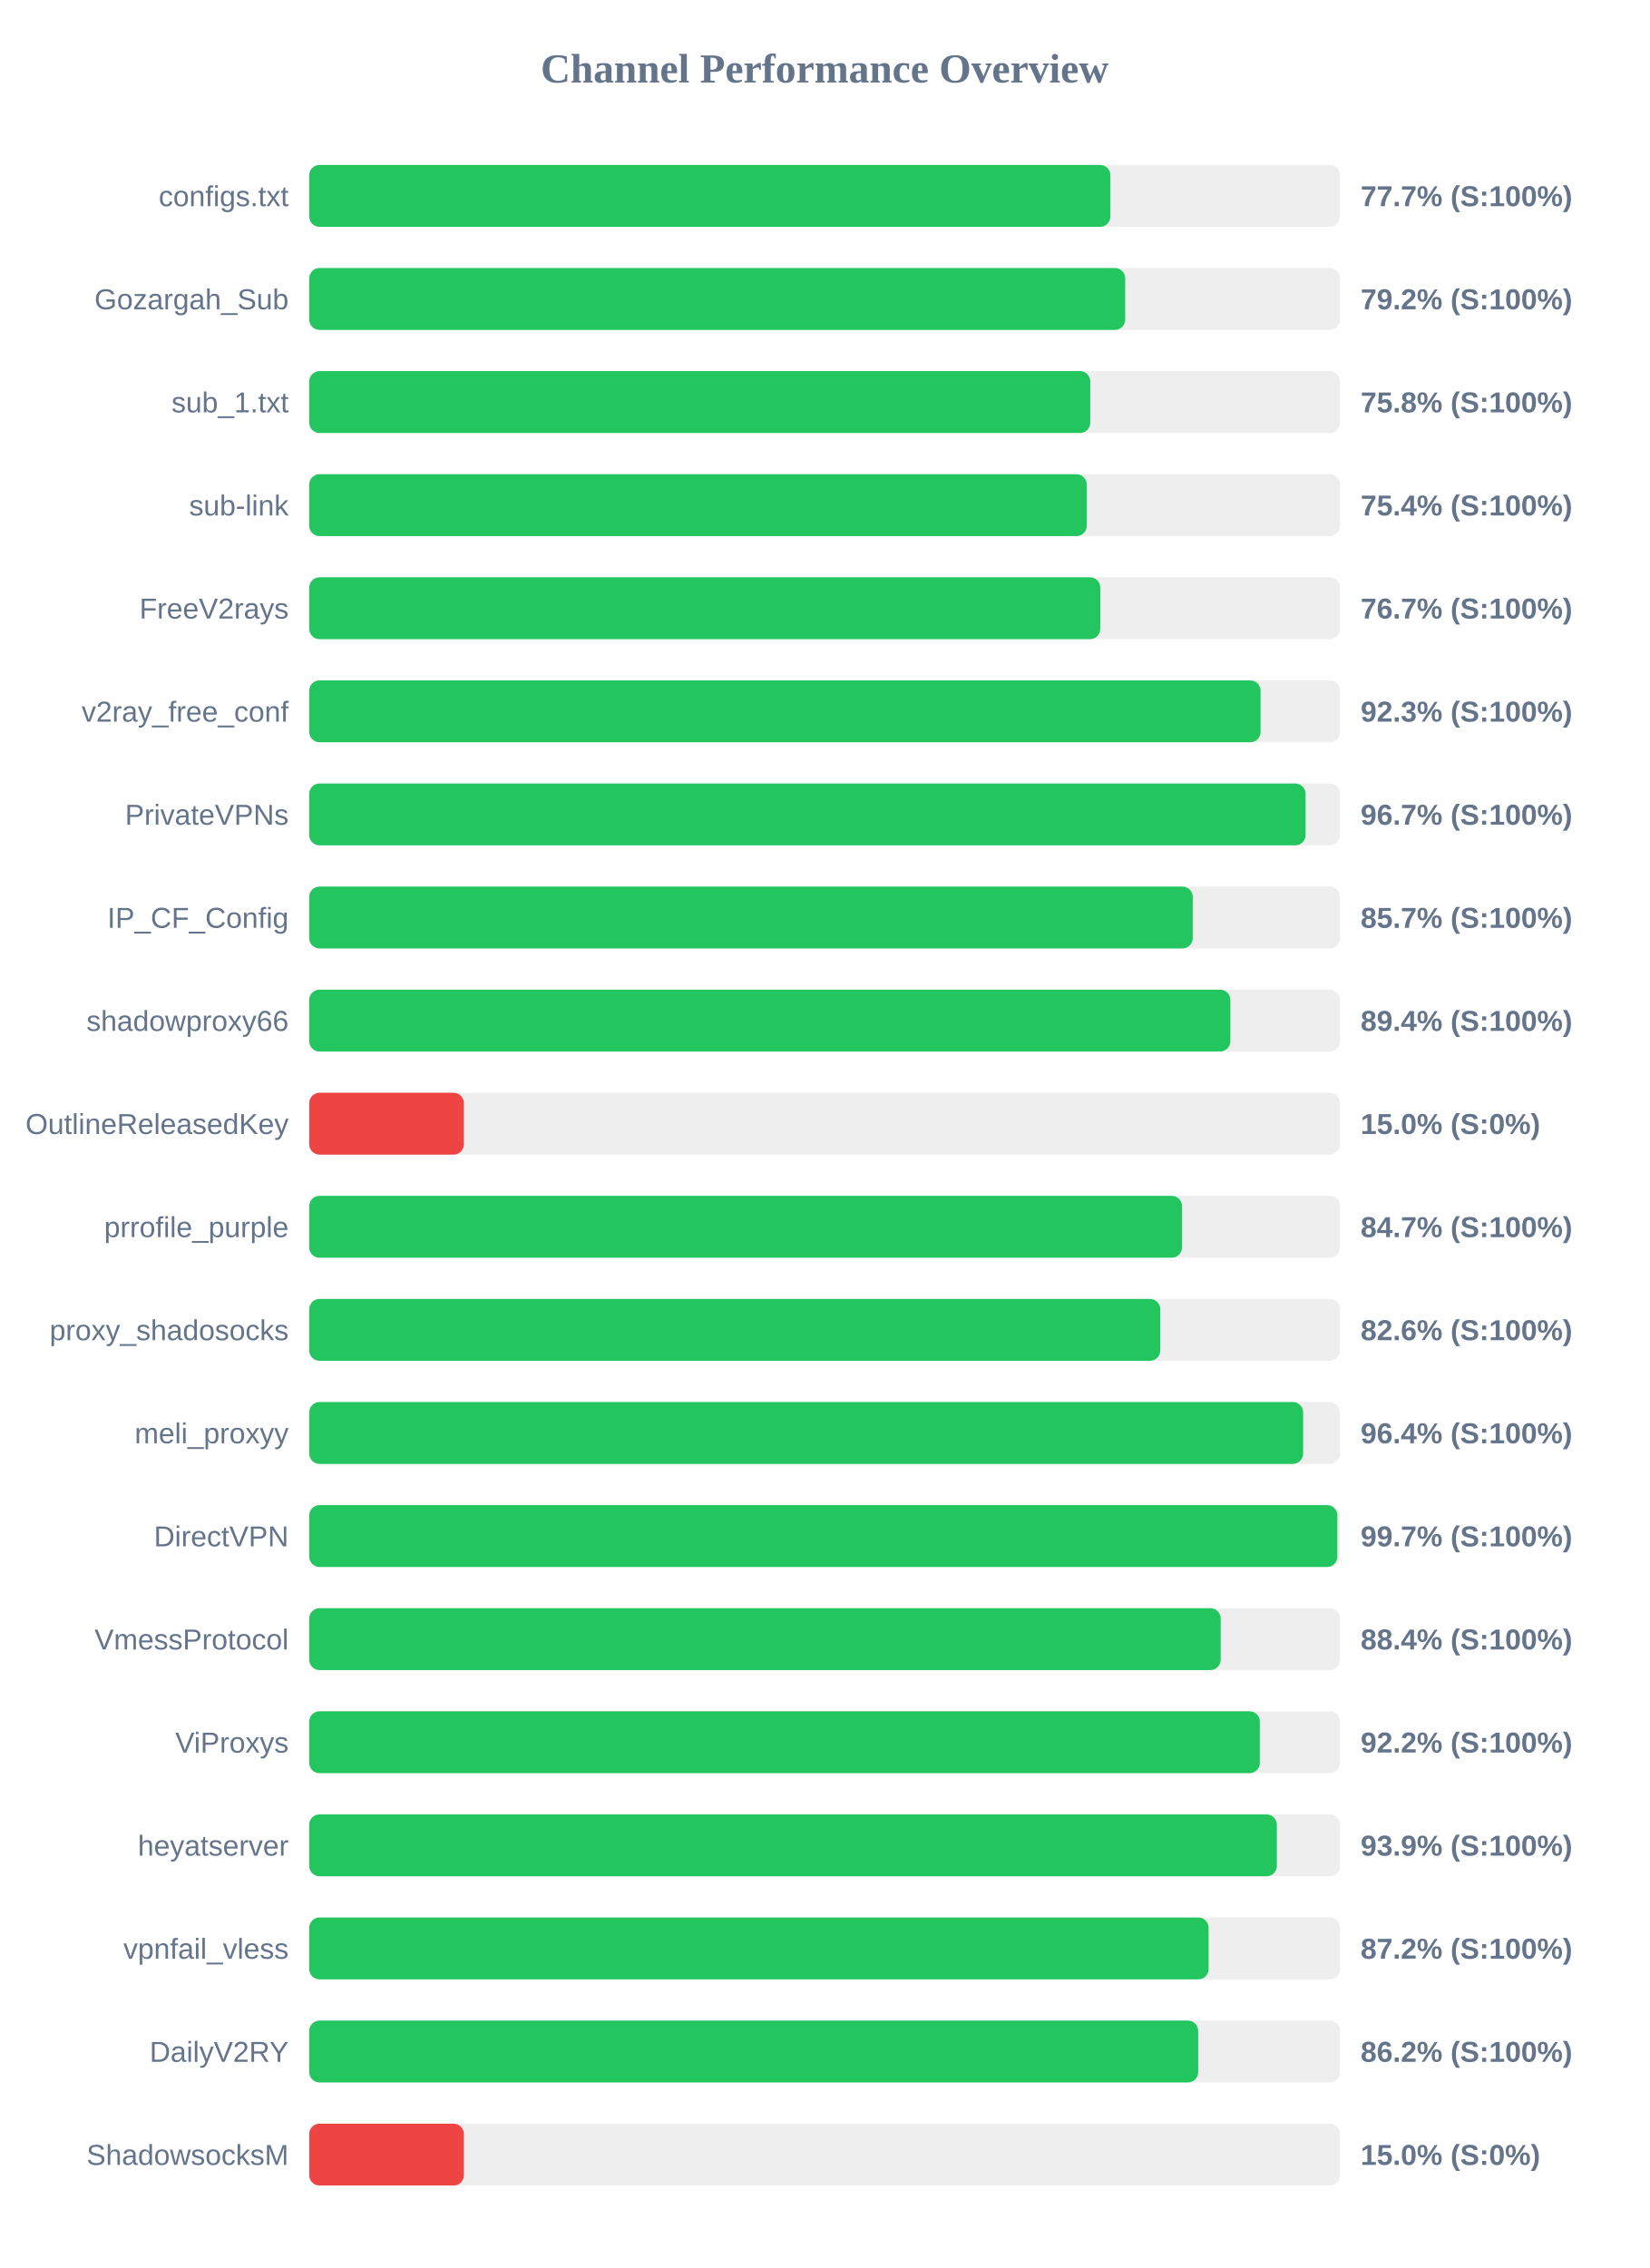
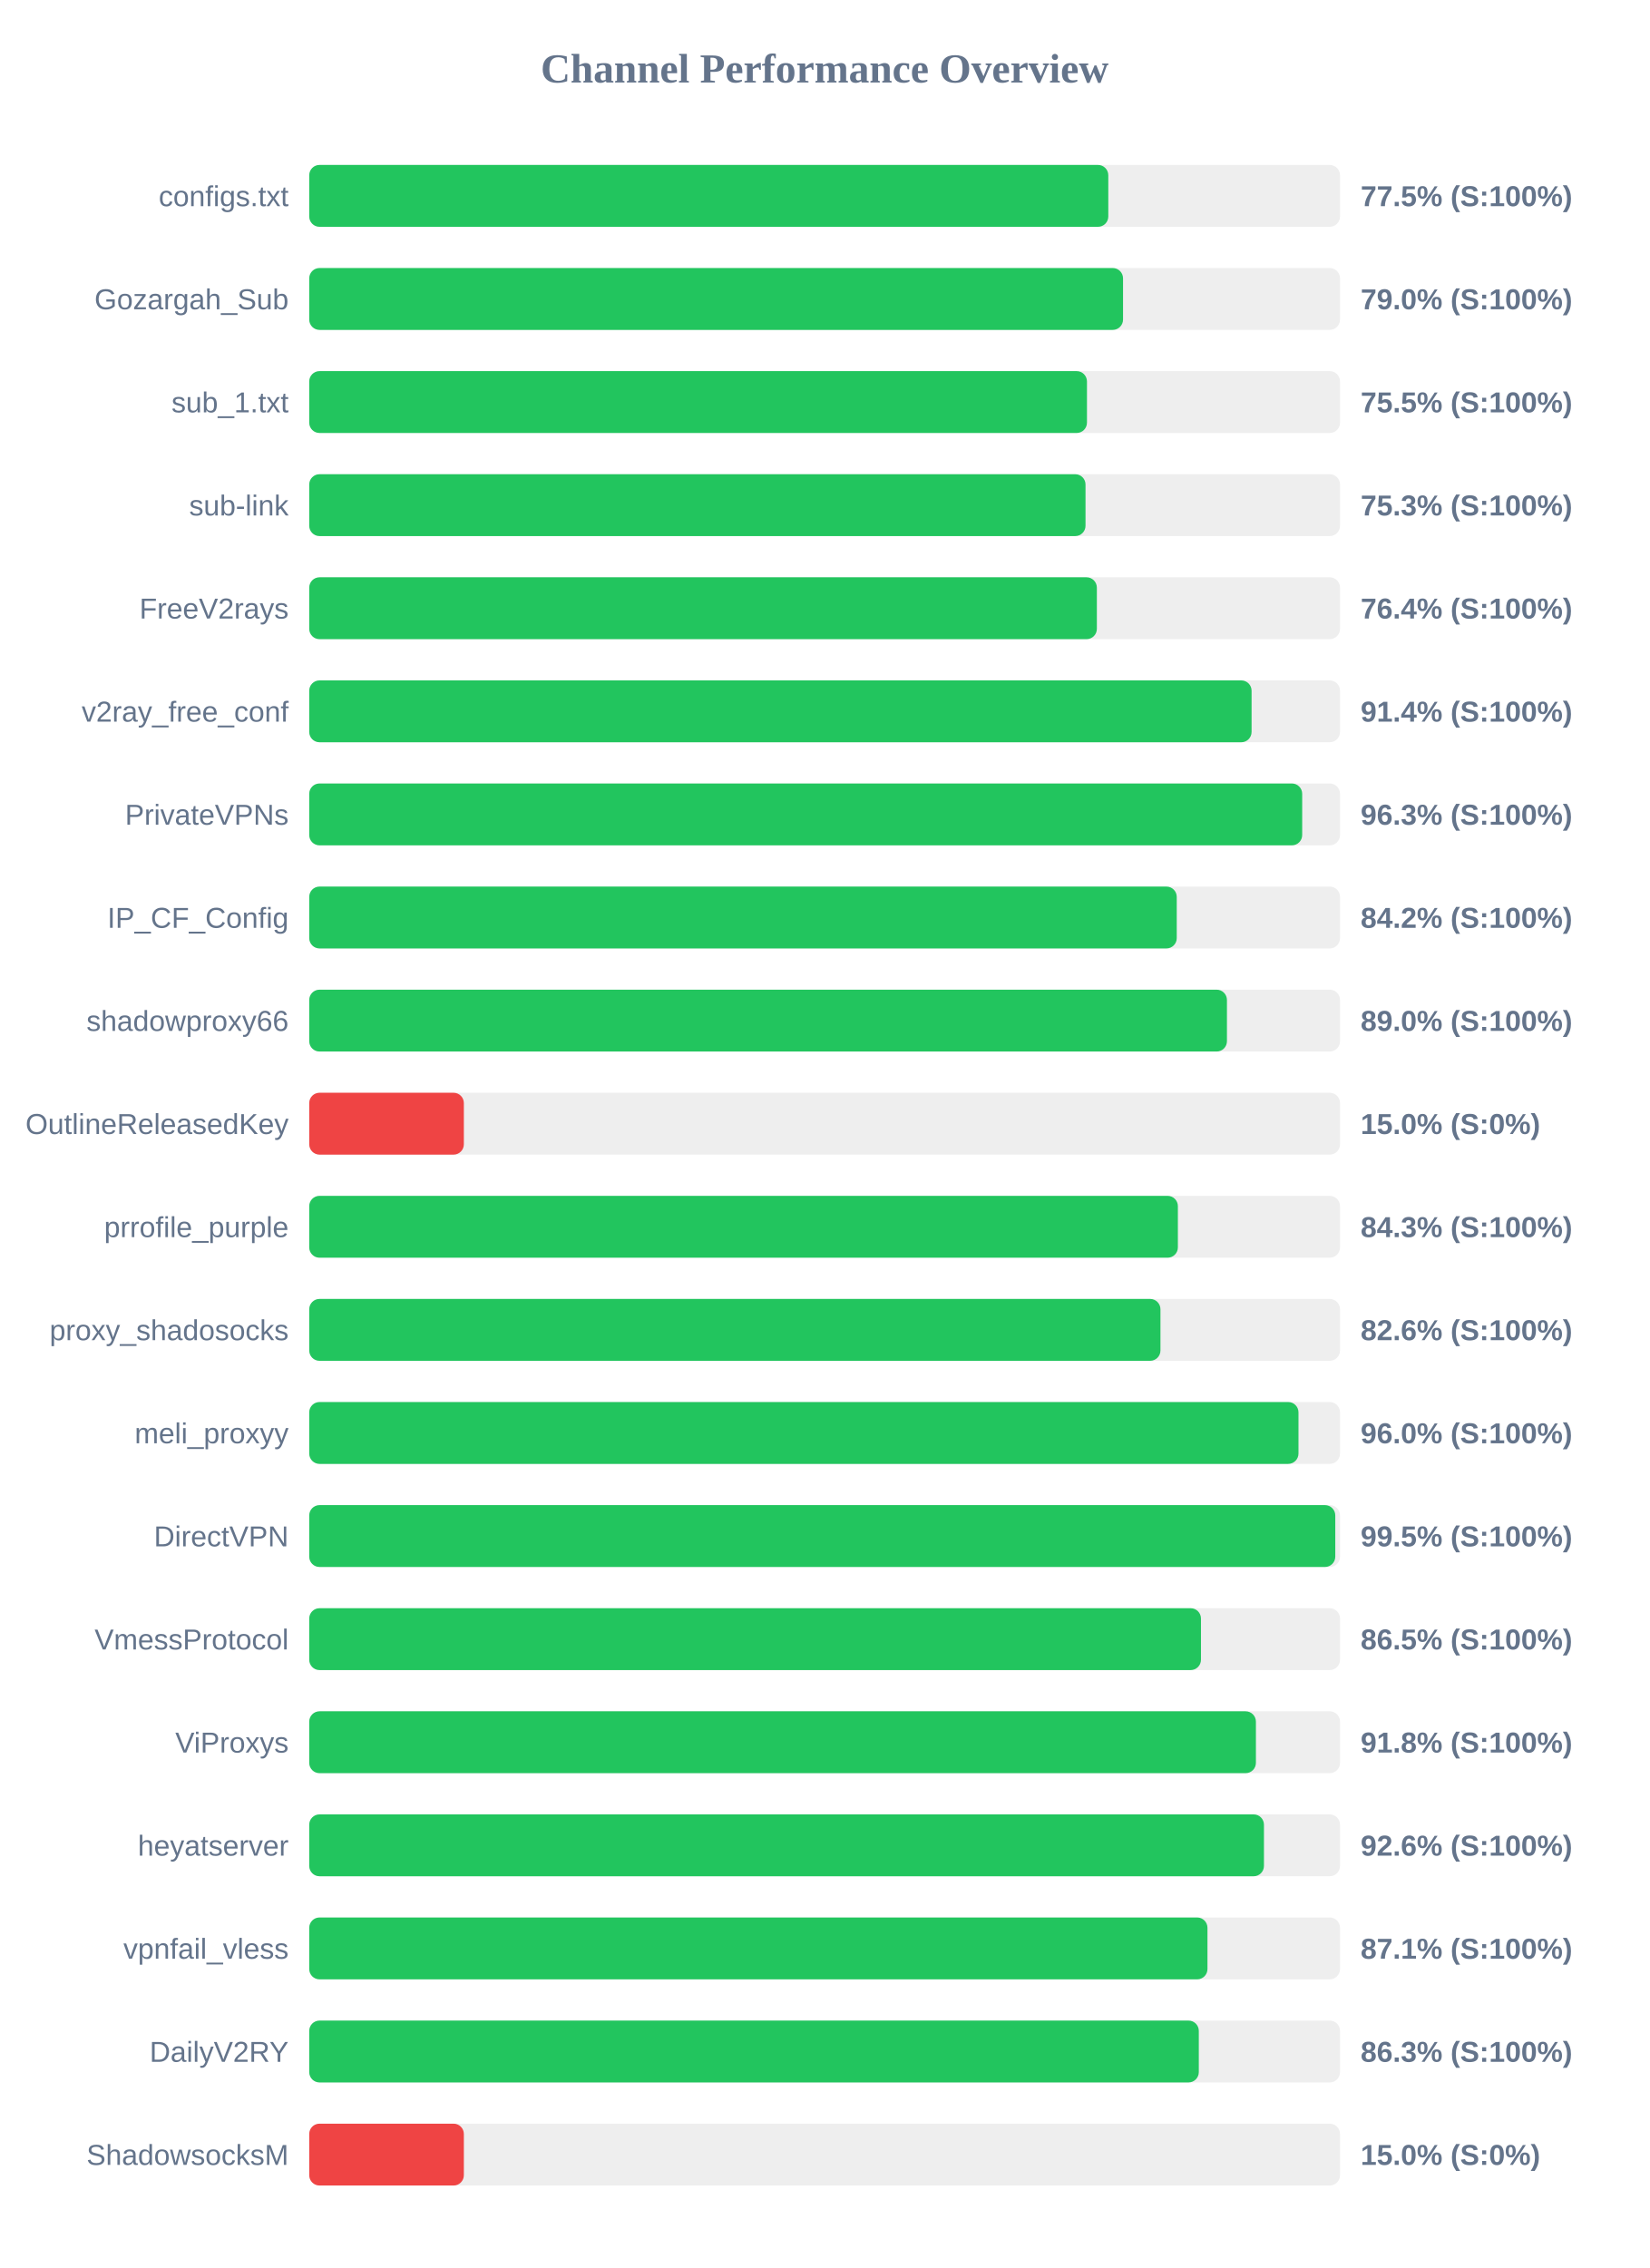
<svg xmlns="http://www.w3.org/2000/svg" width="800" height="1100" version="1.1">
  <style>
        .row { font: 14px Arial; fill: #64748b; }
        .score { font: bold 14px Arial; fill: #64748b; }
    </style>
  <text x="400" y="40" text-anchor="middle" font-size="20px" font-weight="bold" fill="#64748b">Channel Performance Overview</text>
  <rect x="150" y="80" width="500" height="30" fill="#eee" rx="5" />
-   <rect x="150" y="80" width="388.6" height="30" fill="#22c55e" rx="5" />
+   <rect x="150" y="80" width="387.6" height="30" fill="#22c55e" rx="5" />
  <text x="140" y="100" text-anchor="end" class="row">configs.txt</text>
-   <text x="660" y="100" text-anchor="start" class="score">77.7% (S:100%)</text>
+   <text x="660" y="100" text-anchor="start" class="score">77.5% (S:100%)</text>
  <rect x="150" y="130" width="500" height="30" fill="#eee" rx="5" />
-   <rect x="150" y="130" width="395.8" height="30" fill="#22c55e" rx="5" />
+   <rect x="150" y="130" width="394.75" height="30" fill="#22c55e" rx="5" />
  <text x="140" y="150" text-anchor="end" class="row">Gozargah_Sub</text>
-   <text x="660" y="150" text-anchor="start" class="score">79.2% (S:100%)</text>
+   <text x="660" y="150" text-anchor="start" class="score">79.0% (S:100%)</text>
  <rect x="150" y="180" width="500" height="30" fill="#eee" rx="5" />
-   <rect x="150" y="180" width="378.85" height="30" fill="#22c55e" rx="5" />
+   <rect x="150" y="180" width="377.25" height="30" fill="#22c55e" rx="5" />
  <text x="140" y="200" text-anchor="end" class="row">sub_1.txt</text>
-   <text x="660" y="200" text-anchor="start" class="score">75.8% (S:100%)</text>
+   <text x="660" y="200" text-anchor="start" class="score">75.5% (S:100%)</text>
  <rect x="150" y="230" width="500" height="30" fill="#eee" rx="5" />
-   <rect x="150" y="230" width="377.15" height="30" fill="#22c55e" rx="5" />
+   <rect x="150" y="230" width="376.55" height="30" fill="#22c55e" rx="5" />
  <text x="140" y="250" text-anchor="end" class="row">sub-link</text>
-   <text x="660" y="250" text-anchor="start" class="score">75.4% (S:100%)</text>
+   <text x="660" y="250" text-anchor="start" class="score">75.3% (S:100%)</text>
  <rect x="150" y="280" width="500" height="30" fill="#eee" rx="5" />
-   <rect x="150" y="280" width="383.7" height="30" fill="#22c55e" rx="5" />
+   <rect x="150" y="280" width="382.05" height="30" fill="#22c55e" rx="5" />
  <text x="140" y="300" text-anchor="end" class="row">FreeV2rays</text>
-   <text x="660" y="300" text-anchor="start" class="score">76.7% (S:100%)</text>
+   <text x="660" y="300" text-anchor="start" class="score">76.4% (S:100%)</text>
  <rect x="150" y="330" width="500" height="30" fill="#eee" rx="5" />
-   <rect x="150" y="330" width="461.45" height="30" fill="#22c55e" rx="5" />
+   <rect x="150" y="330" width="457.1" height="30" fill="#22c55e" rx="5" />
  <text x="140" y="350" text-anchor="end" class="row">v2ray_free_conf</text>
-   <text x="660" y="350" text-anchor="start" class="score">92.3% (S:100%)</text>
+   <text x="660" y="350" text-anchor="start" class="score">91.4% (S:100%)</text>
  <rect x="150" y="380" width="500" height="30" fill="#eee" rx="5" />
-   <rect x="150" y="380" width="483.3" height="30" fill="#22c55e" rx="5" />
+   <rect x="150" y="380" width="481.65" height="30" fill="#22c55e" rx="5" />
  <text x="140" y="400" text-anchor="end" class="row">PrivateVPNs</text>
-   <text x="660" y="400" text-anchor="start" class="score">96.7% (S:100%)</text>
+   <text x="660" y="400" text-anchor="start" class="score">96.3% (S:100%)</text>
  <rect x="150" y="430" width="500" height="30" fill="#eee" rx="5" />
-   <rect x="150" y="430" width="428.55" height="30" fill="#22c55e" rx="5" />
+   <rect x="150" y="430" width="420.8" height="30" fill="#22c55e" rx="5" />
  <text x="140" y="450" text-anchor="end" class="row">IP_CF_Config</text>
-   <text x="660" y="450" text-anchor="start" class="score">85.7% (S:100%)</text>
+   <text x="660" y="450" text-anchor="start" class="score">84.2% (S:100%)</text>
  <rect x="150" y="480" width="500" height="30" fill="#eee" rx="5" />
-   <rect x="150" y="480" width="446.8" height="30" fill="#22c55e" rx="5" />
+   <rect x="150" y="480" width="445.15" height="30" fill="#22c55e" rx="5" />
  <text x="140" y="500" text-anchor="end" class="row">shadowproxy66</text>
-   <text x="660" y="500" text-anchor="start" class="score">89.4% (S:100%)</text>
+   <text x="660" y="500" text-anchor="start" class="score">89.0% (S:100%)</text>
  <rect x="150" y="530" width="500" height="30" fill="#eee" rx="5" />
  <rect x="150" y="530" width="75.0" height="30" fill="#ef4444" rx="5" />
  <text x="140" y="550" text-anchor="end" class="row">OutlineReleasedKey</text>
  <text x="660" y="550" text-anchor="start" class="score">15.0% (S:0%)</text>
  <rect x="150" y="580" width="500" height="30" fill="#eee" rx="5" />
-   <rect x="150" y="580" width="423.35" height="30" fill="#22c55e" rx="5" />
+   <rect x="150" y="580" width="421.35" height="30" fill="#22c55e" rx="5" />
  <text x="140" y="600" text-anchor="end" class="row">prrofile_purple</text>
-   <text x="660" y="600" text-anchor="start" class="score">84.7% (S:100%)</text>
+   <text x="660" y="600" text-anchor="start" class="score">84.3% (S:100%)</text>
  <rect x="150" y="630" width="500" height="30" fill="#eee" rx="5" />
-   <rect x="150" y="630" width="412.8" height="30" fill="#22c55e" rx="5" />
+   <rect x="150" y="630" width="412.9" height="30" fill="#22c55e" rx="5" />
  <text x="140" y="650" text-anchor="end" class="row">proxy_shadosocks</text>
  <text x="660" y="650" text-anchor="start" class="score">82.6% (S:100%)</text>
  <rect x="150" y="680" width="500" height="30" fill="#eee" rx="5" />
-   <rect x="150" y="680" width="482.1" height="30" fill="#22c55e" rx="5" />
+   <rect x="150" y="680" width="479.85" height="30" fill="#22c55e" rx="5" />
  <text x="140" y="700" text-anchor="end" class="row">meli_proxyy</text>
-   <text x="660" y="700" text-anchor="start" class="score">96.4% (S:100%)</text>
+   <text x="660" y="700" text-anchor="start" class="score">96.0% (S:100%)</text>
  <rect x="150" y="730" width="500" height="30" fill="#eee" rx="5" />
-   <rect x="150" y="730" width="498.7" height="30" fill="#22c55e" rx="5" />
+   <rect x="150" y="730" width="497.7" height="30" fill="#22c55e" rx="5" />
  <text x="140" y="750" text-anchor="end" class="row">DirectVPN</text>
-   <text x="660" y="750" text-anchor="start" class="score">99.7% (S:100%)</text>
+   <text x="660" y="750" text-anchor="start" class="score">99.5% (S:100%)</text>
  <rect x="150" y="780" width="500" height="30" fill="#eee" rx="5" />
-   <rect x="150" y="780" width="442.1" height="30" fill="#22c55e" rx="5" />
+   <rect x="150" y="780" width="432.55" height="30" fill="#22c55e" rx="5" />
  <text x="140" y="800" text-anchor="end" class="row">VmessProtocol</text>
-   <text x="660" y="800" text-anchor="start" class="score">88.4% (S:100%)</text>
+   <text x="660" y="800" text-anchor="start" class="score">86.5% (S:100%)</text>
  <rect x="150" y="830" width="500" height="30" fill="#eee" rx="5" />
-   <rect x="150" y="830" width="461.1" height="30" fill="#22c55e" rx="5" />
+   <rect x="150" y="830" width="459.2" height="30" fill="#22c55e" rx="5" />
  <text x="140" y="850" text-anchor="end" class="row">ViProxys</text>
-   <text x="660" y="850" text-anchor="start" class="score">92.2% (S:100%)</text>
+   <text x="660" y="850" text-anchor="start" class="score">91.8% (S:100%)</text>
  <rect x="150" y="880" width="500" height="30" fill="#eee" rx="5" />
-   <rect x="150" y="880" width="469.35" height="30" fill="#22c55e" rx="5" />
+   <rect x="150" y="880" width="463.1" height="30" fill="#22c55e" rx="5" />
  <text x="140" y="900" text-anchor="end" class="row">heyatserver</text>
-   <text x="660" y="900" text-anchor="start" class="score">93.9% (S:100%)</text>
+   <text x="660" y="900" text-anchor="start" class="score">92.6% (S:100%)</text>
  <rect x="150" y="930" width="500" height="30" fill="#eee" rx="5" />
-   <rect x="150" y="930" width="436.25" height="30" fill="#22c55e" rx="5" />
+   <rect x="150" y="930" width="435.7" height="30" fill="#22c55e" rx="5" />
  <text x="140" y="950" text-anchor="end" class="row">vpnfail_vless</text>
-   <text x="660" y="950" text-anchor="start" class="score">87.2% (S:100%)</text>
+   <text x="660" y="950" text-anchor="start" class="score">87.1% (S:100%)</text>
  <rect x="150" y="980" width="500" height="30" fill="#eee" rx="5" />
-   <rect x="150" y="980" width="431.2" height="30" fill="#22c55e" rx="5" />
+   <rect x="150" y="980" width="431.5" height="30" fill="#22c55e" rx="5" />
  <text x="140" y="1000" text-anchor="end" class="row">DailyV2RY</text>
-   <text x="660" y="1000" text-anchor="start" class="score">86.2% (S:100%)</text>
+   <text x="660" y="1000" text-anchor="start" class="score">86.3% (S:100%)</text>
  <rect x="150" y="1030" width="500" height="30" fill="#eee" rx="5" />
  <rect x="150" y="1030" width="75.0" height="30" fill="#ef4444" rx="5" />
  <text x="140" y="1050" text-anchor="end" class="row">ShadowsocksM</text>
  <text x="660" y="1050" text-anchor="start" class="score">15.0% (S:0%)</text>
</svg>
